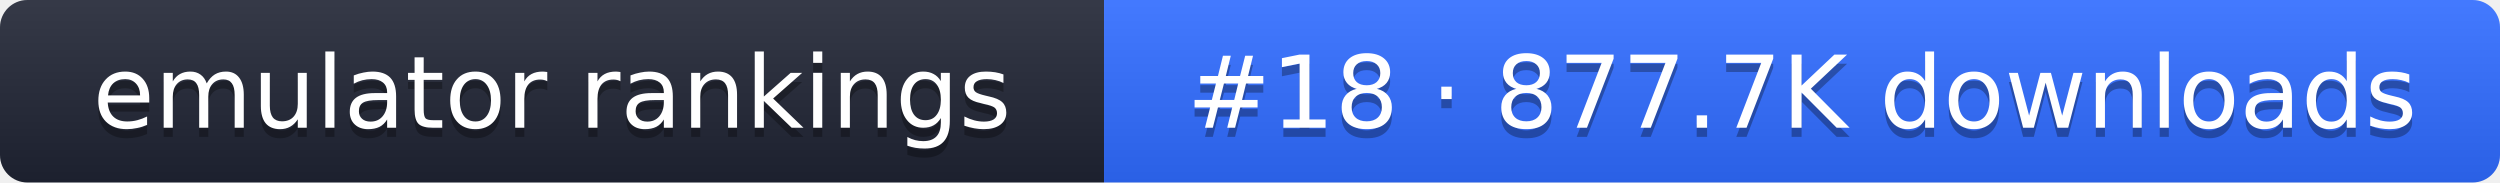
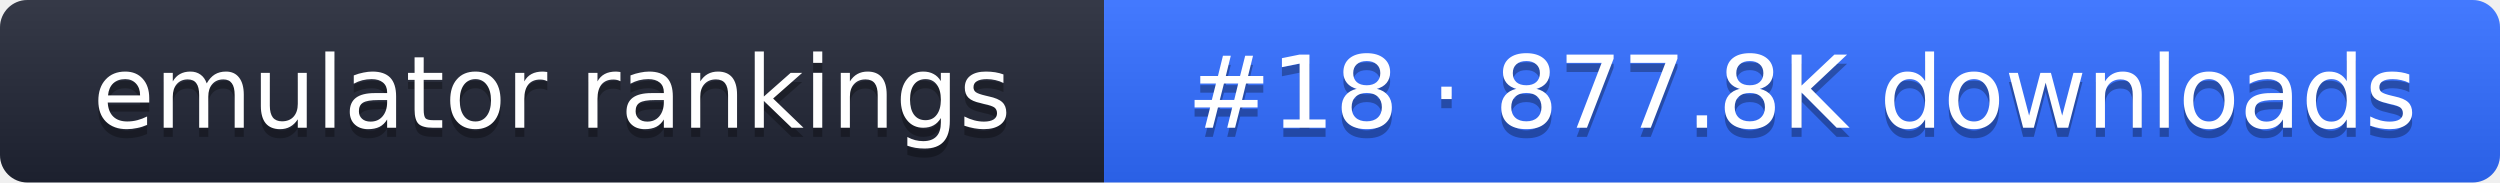
- <svg xmlns="http://www.w3.org/2000/svg" width="274" height="20" role="img" aria-label="emulator rankings: #18 · 877.7K downloads">
+ <svg xmlns="http://www.w3.org/2000/svg" width="274" height="20" role="img" aria-label="emulator rankings: #18 · 877.8K downloads">
  <linearGradient id="g" x2="0" y2="100%">
    <stop offset="0" stop-color="#fff" stop-opacity=".1" />
    <stop offset="1" stop-opacity=".1" />
  </linearGradient>
  <clipPath id="r">
    <rect width="274" height="20" rx="3" fill="#fff" />
  </clipPath>
  <g clip-path="url(#r)">
    <rect width="121" height="20" fill="#1f2433" />
    <rect x="121" width="153" height="20" fill="#2f6bff" />
    <rect width="274" height="20" fill="url(#g)" />
  </g>
  <g fill="#fff" text-anchor="middle" font-family="Verdana,DejaVu Sans,sans-serif" font-size="11">
    <text x="60.5" y="15" fill="#010101" fill-opacity=".3">emulator rankings</text>
    <text x="60.5" y="14">emulator rankings</text>
-     <text x="197.5" y="15" fill="#010101" fill-opacity=".3">#18 · 877.7K downloads</text>
-     <text x="197.5" y="14">#18 · 877.7K downloads</text>
+     <text x="197.5" y="15" fill="#010101" fill-opacity=".3">#18 · 877.8K downloads</text>
+     <text x="197.5" y="14">#18 · 877.8K downloads</text>
  </g>
</svg>
